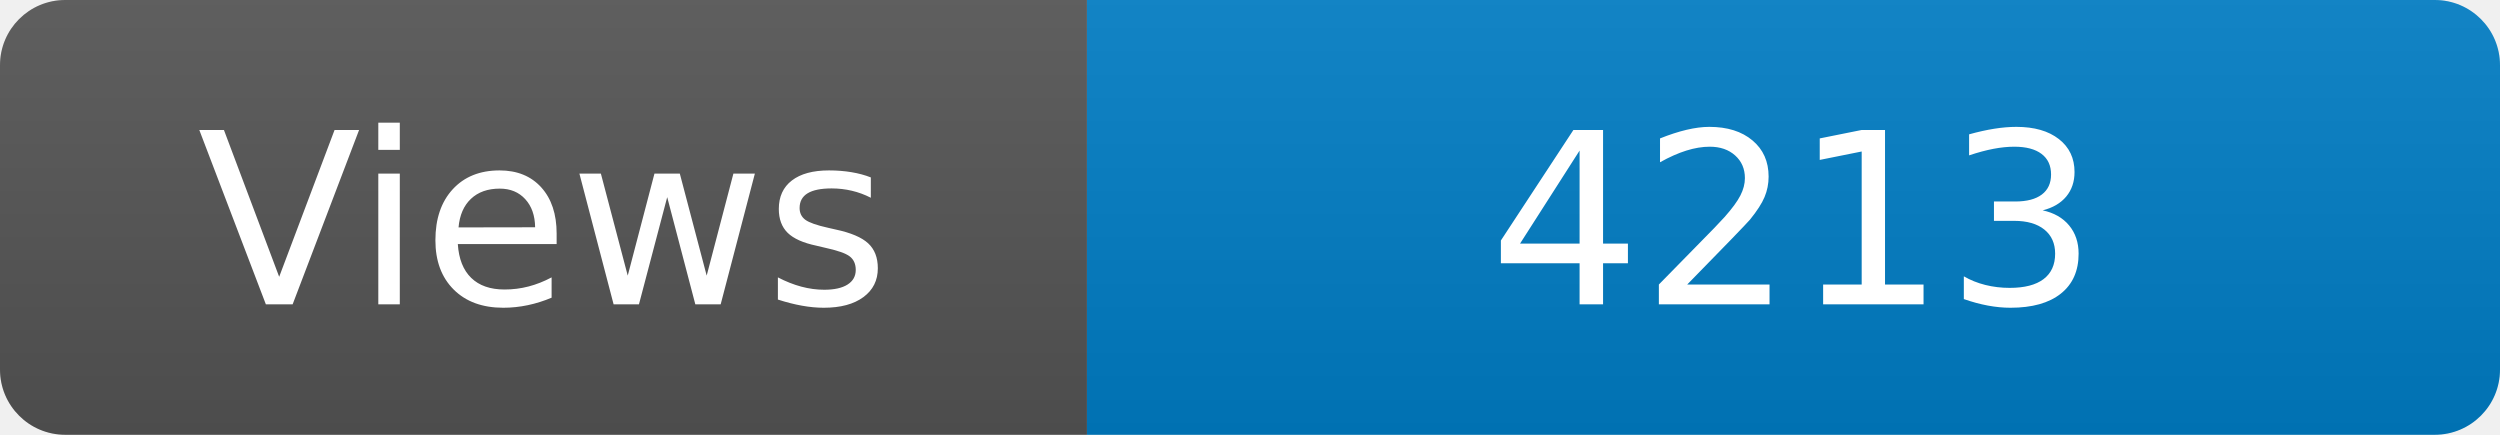
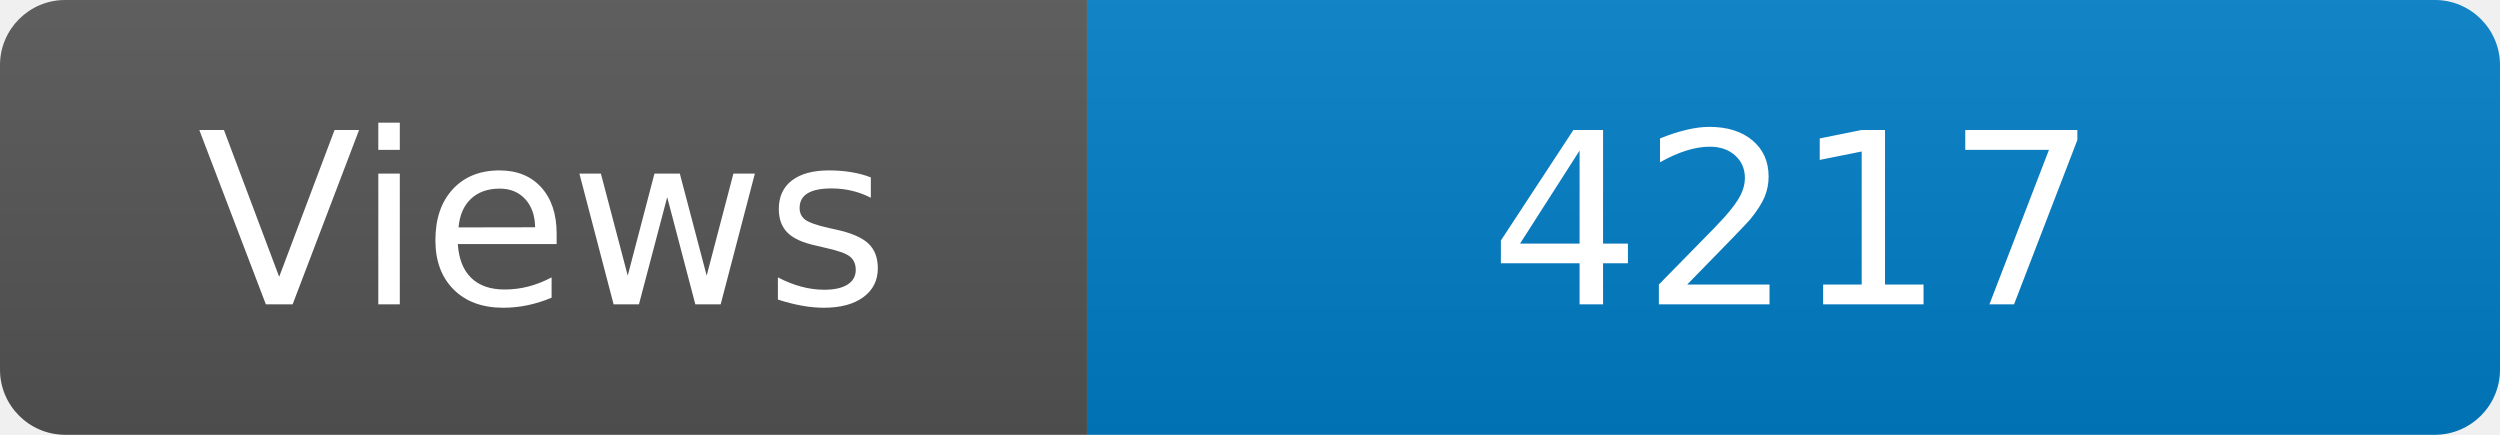
<svg xmlns="http://www.w3.org/2000/svg" width="115" height="20" role="img" aria-label="Maintained?: yes">
  <linearGradient id="s" x2="0" y2="100%">
    <stop offset="0" stop-color="#bbb" stop-opacity=".1" />
    <stop offset="1" stop-opacity=".1" />
  </linearGradient>
  <clipPath id="r">
    <rect width="115" height="20" rx="3" fill="#fff" />
  </clipPath>
  <g clip-path="url(#r)">
    <rect width="50" height="20" fill="#555" />
    <rect x="50" width="160" height="20" fill="#007ec6" />
    <rect width="115" height="20" fill="url(#s)" />
  </g>
  <g fill="#fff" text-anchor="middle" font-family="Verdana,Geneva,DejaVu Sans,sans-serif" font-size="110">
    <text x="250" y="140" transform="scale(.1)" fill="#fff">Views</text>
-     <text x="825" y="140" transform="scale(.1)" fill="#fff">4213</text>
+     <text x="825" y="140" transform="scale(.1)" fill="#fff">4217</text>
  </g>
</svg>
